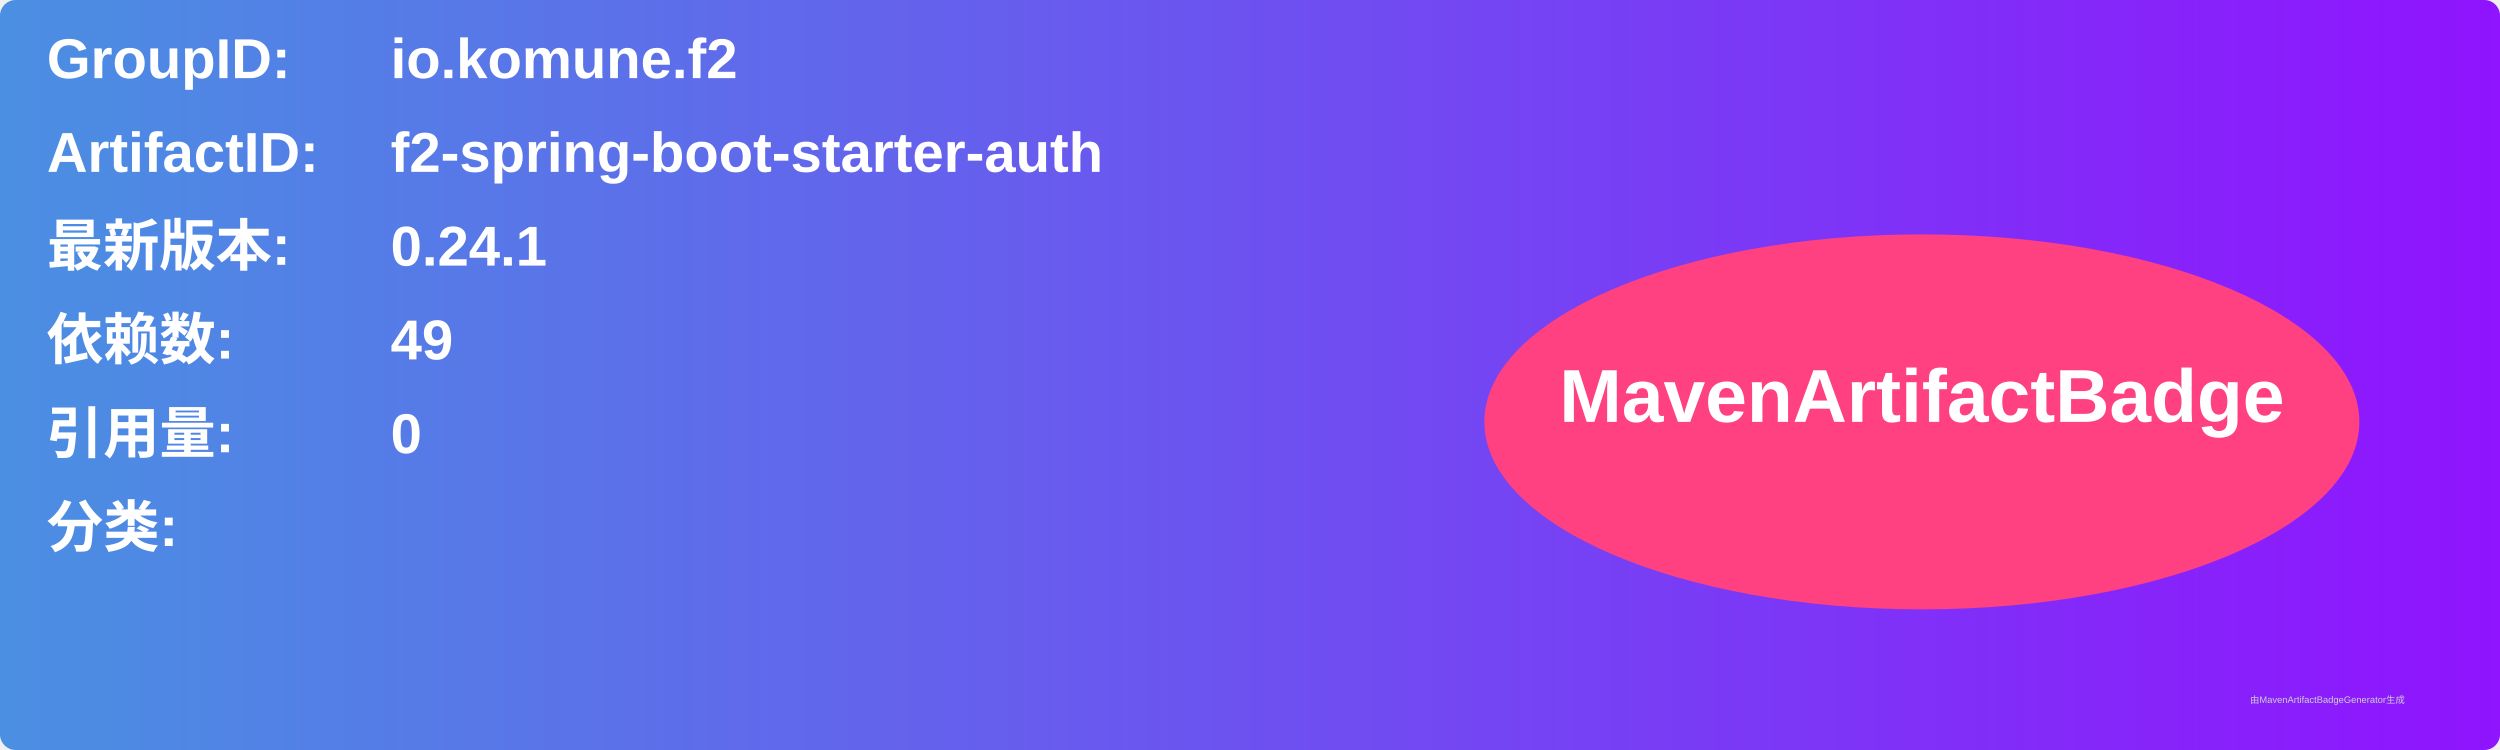
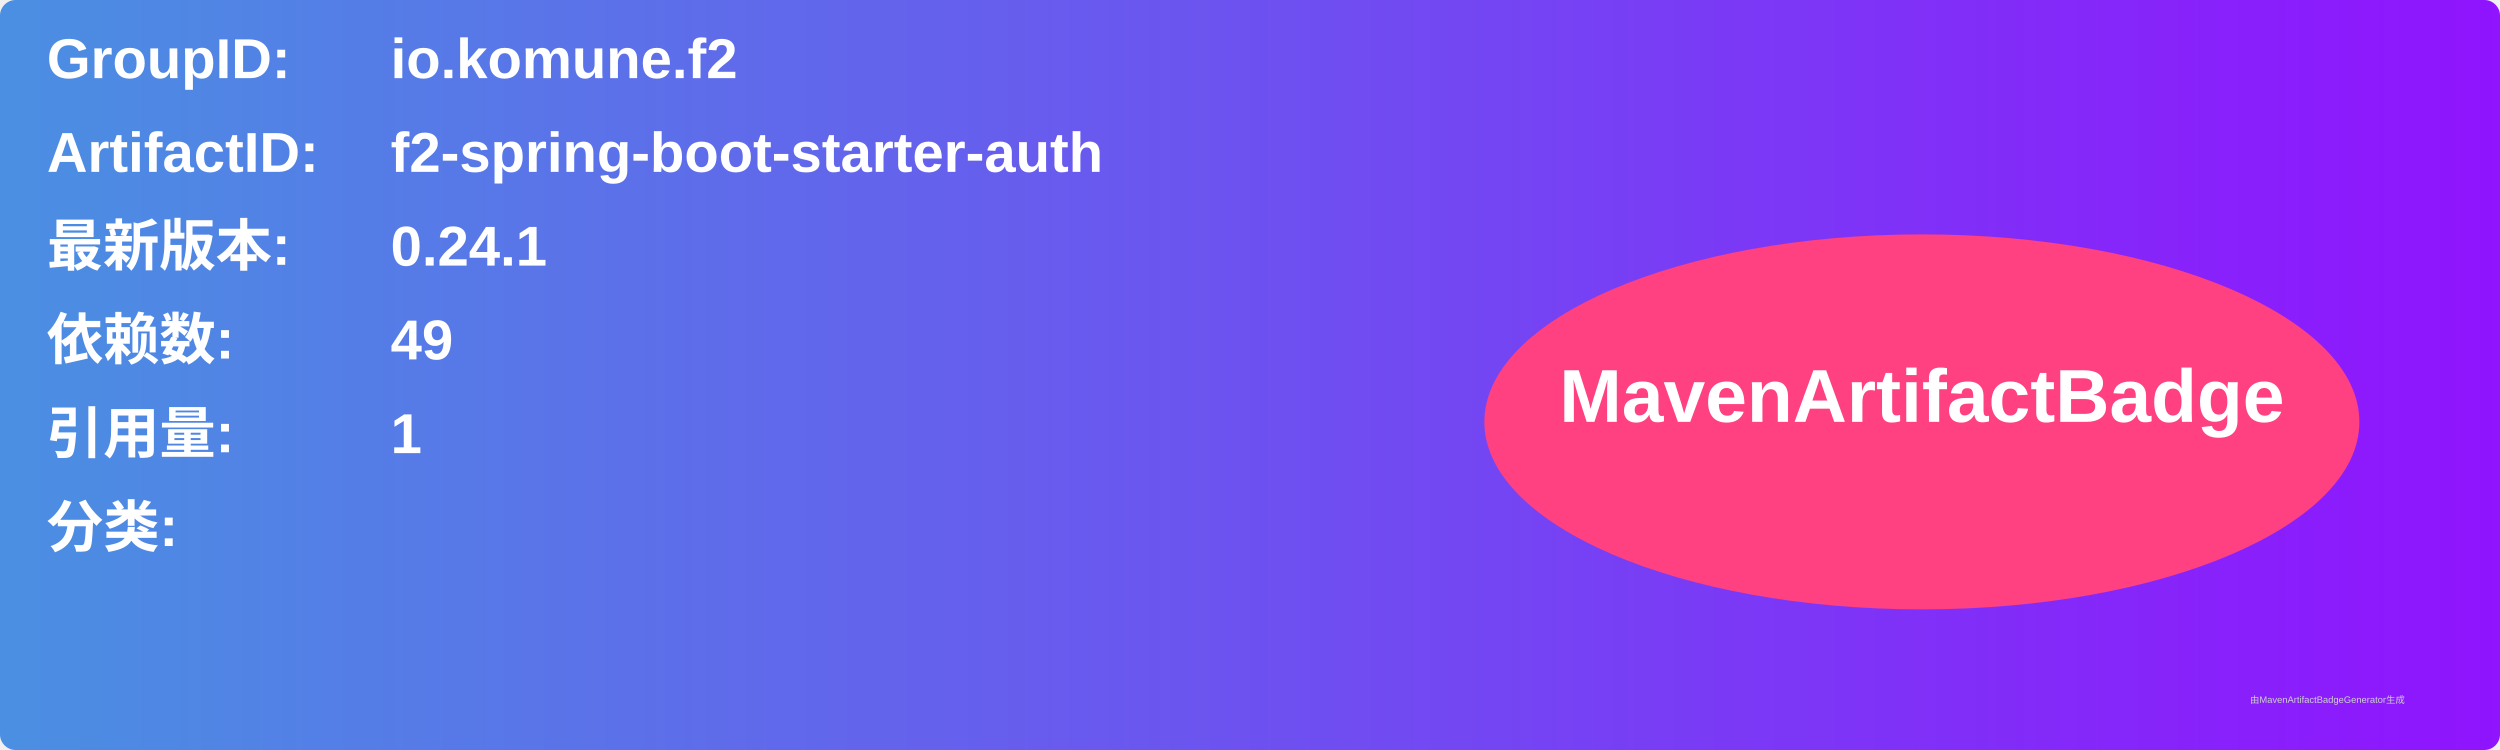
<svg xmlns="http://www.w3.org/2000/svg" width="800" height="240" viewBox="0 0 800 240">
  <linearGradient id="grad" x1="0%" y1="0%" x2="100%" y2="0%">
    <stop offset="0%" stop-color="#4a90e2" />
    <stop offset="100%" stop-color="#9013fe" />
  </linearGradient>
  <rect width="100%" height="100%" rx="5" ry="5" fill="url(#grad)" />
  <g transform="translate(15, 15)">
    <text x="0" y="10" font-family="Arial" font-size="18" fill="white" font-weight="bold" width="260">GroupID:</text>
    <text x="110" y="10" font-family="Arial" font-size="18" fill="white" font-weight="bold" width="460">io.komune.f2</text>
    <text x="0" y="40" font-family="Arial" font-size="18" fill="white" font-weight="bold" width="260">ArtifactID:</text>
    <text x="110" y="40" font-family="Arial" font-size="18" fill="white" font-weight="bold" width="460">f2-spring-boot-starter-auth</text>
    <text x="0" y="70" font-family="Arial" font-size="18" fill="white" font-weight="bold">最新版本:</text>
    <text x="110" y="70" font-family="Arial" font-size="18" fill="white" font-weight="bold">
      <tspan font-weight="bold">0.24.1</tspan>
    </text>
    <text x="0" y="100" font-family="Arial" font-size="18" fill="white" font-weight="bold">依赖数: </text>
    <text x="110" y="100" font-family="Arial" font-size="18" fill="white">
      <tspan font-weight="bold">49</tspan>
    </text>
    <text x="0" y="130" font-family="Arial" font-size="18" fill="white" font-weight="bold">引用量: </text>
    <text x="110" y="130" font-family="Arial" font-size="18" fill="white">
-       <tspan font-weight="bold">0</tspan>
+       <tspan font-weight="bold">1</tspan>
    </text>
    <text x="0" y="160" font-family="Arial" font-size="18" fill="white" font-weight="bold">分类:</text>
    <text x="10" y="190" font-family="Arial" font-size="10" fill="white">
      <tspan font-weight="bold" />
    </text>
    <ellipse cx="600" cy="120" rx="140" ry="60" fill="#ff4081" />
    <text x="600" y="120" text-anchor="middle" font-family="Arial" font-size="24" fill="white" font-weight="bold">MavenArtifactBadge</text>
  </g>
  <text x="720" y="225" font-family="Arial" font-size="3" fill="#d0d0d0">由MavenArtifactBadgeGenerator生成</text>
</svg>
